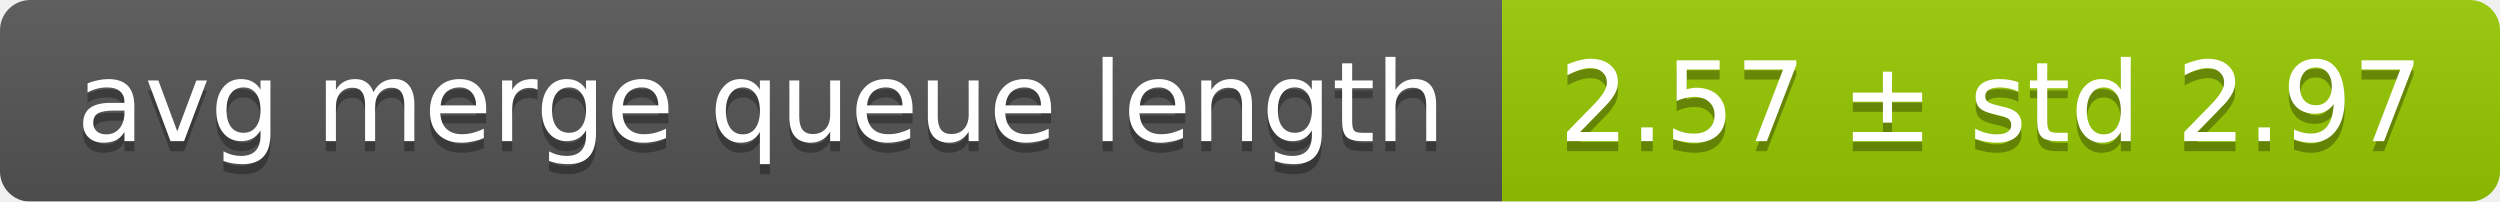
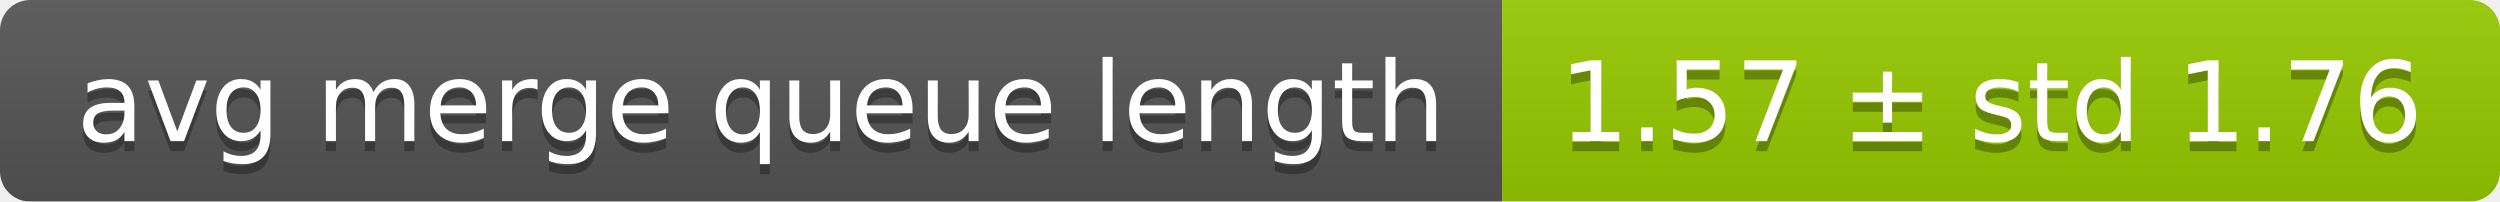
<svg xmlns="http://www.w3.org/2000/svg" width="248" height="20">
  <linearGradient id="smooth" x2="0" y2="100%">
    <stop offset="0" stop-color="#bbb" stop-opacity=".1" />
    <stop offset="1" stop-opacity=".1" />
  </linearGradient>
  <mask id="round">
    <rect width="248" height="20" rx="3" fill="#fff" />
  </mask>
  <g mask="url(#round)">
    <rect width="149" height="20" fill="#555" />
    <rect x="149" width="99" height="20" fill="#97ca00" />
    <rect width="248" height="20" fill="url(#smooth)" />
  </g>
  <g fill="#fff" text-anchor="middle" font-family="DejaVu Sans,Verdana,Geneva,sans-serif" font-size="11">
    <text x="75.5" y="15" fill="#010101" fill-opacity=".3">avg merge queue length</text>
    <text x="75.5" y="14">avg merge queue length</text>
-     <text x="197.5" y="15" fill="#010101" fill-opacity=".3">2.57 ± std 2.97</text>
-     <text x="197.5" y="14">2.57 ± std 2.97</text>
+     <text x="197.5" y="15" fill="#010101" fill-opacity=".3">1.57 ± std 1.76</text>
+     <text x="197.5" y="14">1.57 ± std 1.76</text>
  </g>
</svg>
